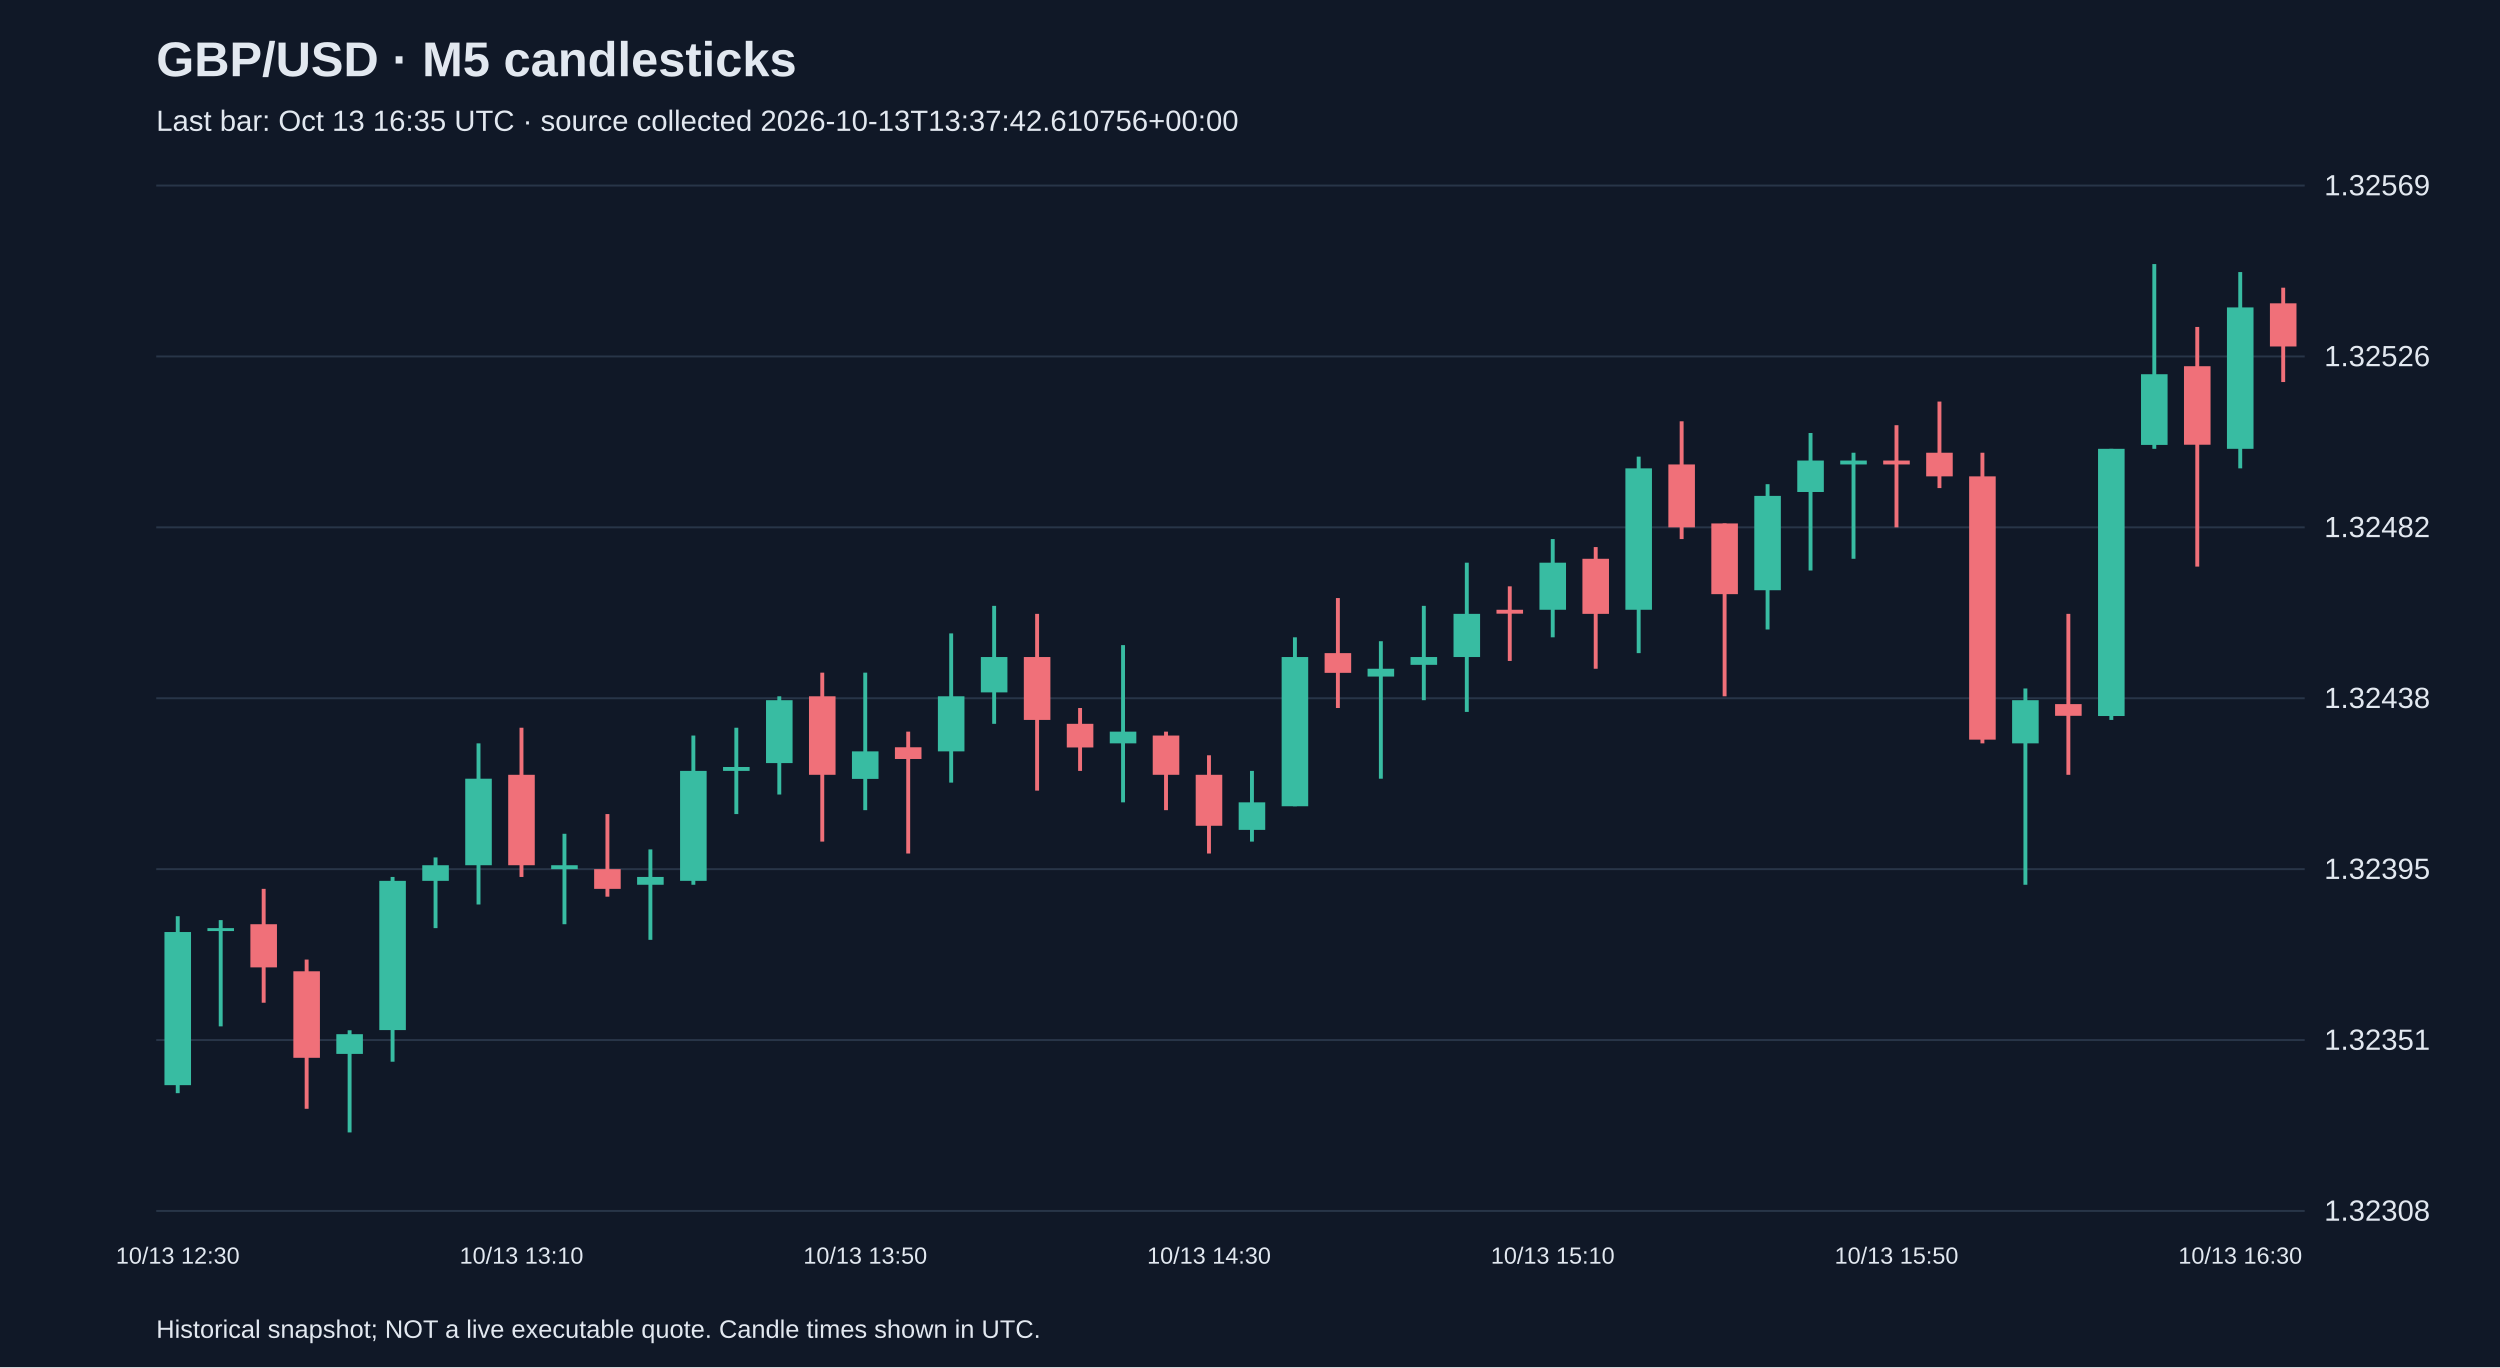
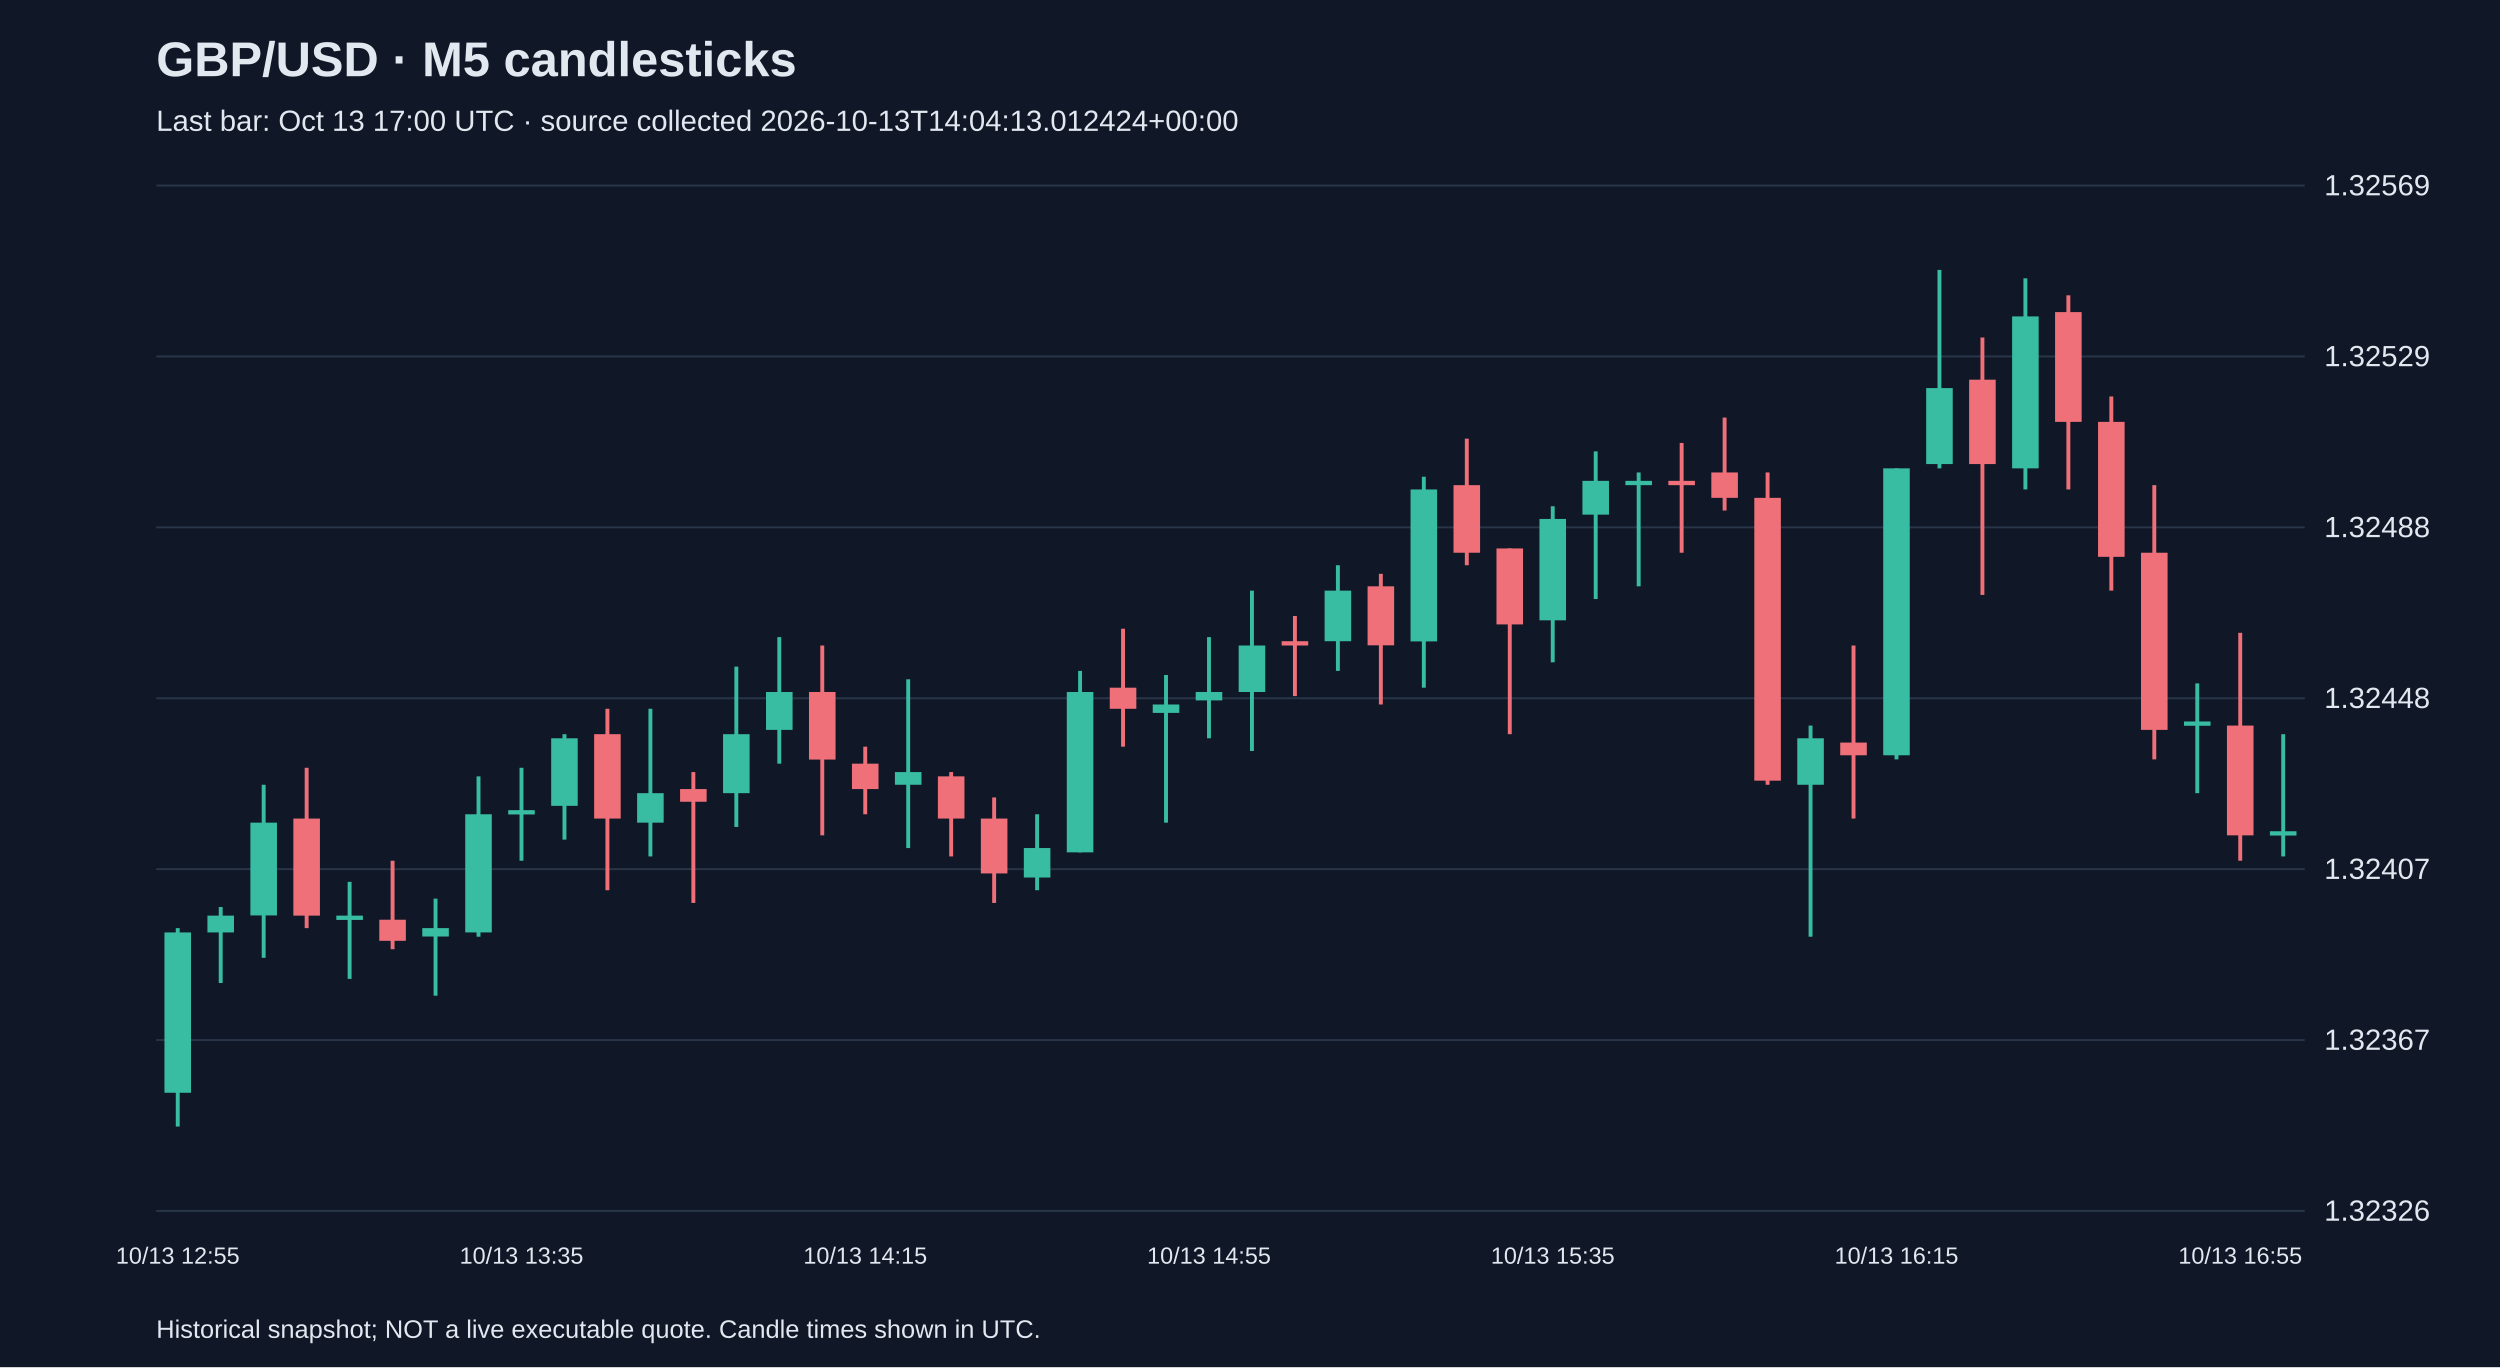
<svg xmlns="http://www.w3.org/2000/svg" viewBox="0 0 1280 700">
  <rect width="100%" height="100%" fill="#101827" />
  <style>text{font-family:Arial,sans-serif;fill:#e2e8f0}</style>
  <text x="80" y="39" font-size="25" font-weight="bold">GBP/USD · M5 candlesticks</text>
-   <text x="80" y="67" font-size="15" fill="#a6b1c5">Last bar: Oct 13 16:35 UTC · source collected 2026-10-13T13:37:42.610756+00:00</text>
+   <text x="80" y="67" font-size="15" fill="#a6b1c5">Last bar: Oct 13 17:00 UTC · source collected 2026-10-13T14:04:13.012424+00:00</text>
  <line x1="80" y1="620.0" x2="1180" y2="620.0" stroke="#283548" />
-   <text x="1190" y="625.0" font-size="15">1.32308</text>
+   <text x="1190" y="625.0" font-size="15">1.32326</text>
  <line x1="80" y1="532.5" x2="1180" y2="532.5" stroke="#283548" />
-   <text x="1190" y="537.5" font-size="15">1.32351</text>
+   <text x="1190" y="537.5" font-size="15">1.32367</text>
  <line x1="80" y1="445.0" x2="1180" y2="445.0" stroke="#283548" />
-   <text x="1190" y="450.0" font-size="15">1.32395</text>
+   <text x="1190" y="450.0" font-size="15">1.32407</text>
  <line x1="80" y1="357.5" x2="1180" y2="357.5" stroke="#283548" />
-   <text x="1190" y="362.5" font-size="15">1.32438</text>
+   <text x="1190" y="362.5" font-size="15">1.32448</text>
  <line x1="80" y1="270.0" x2="1180" y2="270.0" stroke="#283548" />
-   <text x="1190" y="275.0" font-size="15">1.32482</text>
+   <text x="1190" y="275.0" font-size="15">1.32488</text>
  <line x1="80" y1="182.5" x2="1180" y2="182.5" stroke="#283548" />
-   <text x="1190" y="187.5" font-size="15">1.32526</text>
+   <text x="1190" y="187.5" font-size="15">1.32529</text>
  <line x1="80" y1="95.0" x2="1180" y2="95.0" stroke="#283548" />
  <text x="1190" y="100.0" font-size="15">1.32569</text>
-   <line x1="91.0" y1="469.1" x2="91.0" y2="559.7" stroke="#38bca2" stroke-width="2" />
-   <rect x="84.2" y="477.2" width="13.6" height="78.4" fill="#38bca2" />
-   <text x="91.0" y="647" text-anchor="middle" font-size="12">10/13 12:30</text>
-   <line x1="113.0" y1="471.1" x2="113.0" y2="525.5" stroke="#38bca2" stroke-width="2" />
-   <rect x="106.2" y="475.2" width="13.6" height="1.5" fill="#38bca2" />
-   <line x1="135.0" y1="455.1" x2="135.0" y2="513.4" stroke="#f07079" stroke-width="2" />
-   <rect x="128.2" y="473.2" width="13.6" height="22.1" fill="#f07079" />
-   <line x1="157.0" y1="491.3" x2="157.0" y2="567.7" stroke="#f07079" stroke-width="2" />
-   <rect x="150.2" y="497.3" width="13.6" height="44.3" fill="#f07079" />
-   <line x1="179.0" y1="527.5" x2="179.0" y2="579.8" stroke="#38bca2" stroke-width="2" />
-   <rect x="172.2" y="529.5" width="13.6" height="10.1" fill="#38bca2" />
-   <line x1="201.0" y1="449.0" x2="201.0" y2="543.6" stroke="#38bca2" stroke-width="2" />
-   <rect x="194.2" y="451.0" width="13.6" height="76.4" fill="#38bca2" />
-   <line x1="223.0" y1="439.0" x2="223.0" y2="475.2" stroke="#38bca2" stroke-width="2" />
-   <rect x="216.2" y="443.0" width="13.6" height="8.0" fill="#38bca2" />
-   <line x1="245.0" y1="380.6" x2="245.0" y2="463.1" stroke="#38bca2" stroke-width="2" />
-   <rect x="238.2" y="398.7" width="13.6" height="44.3" fill="#38bca2" />
-   <line x1="267.0" y1="372.6" x2="267.0" y2="449.0" stroke="#f07079" stroke-width="2" />
-   <rect x="260.2" y="396.7" width="13.6" height="46.3" fill="#f07079" />
-   <text x="267.0" y="647" text-anchor="middle" font-size="12">10/13 13:10</text>
-   <line x1="289.0" y1="426.9" x2="289.0" y2="473.2" stroke="#38bca2" stroke-width="2" />
-   <rect x="282.2" y="443.0" width="13.6" height="2.0" fill="#38bca2" />
-   <line x1="311.0" y1="416.8" x2="311.0" y2="459.1" stroke="#f07079" stroke-width="2" />
-   <rect x="304.2" y="445.0" width="13.6" height="10.1" fill="#f07079" />
-   <line x1="333.0" y1="434.9" x2="333.0" y2="481.2" stroke="#38bca2" stroke-width="2" />
-   <rect x="326.2" y="449.0" width="13.6" height="4.0" fill="#38bca2" />
-   <line x1="355.0" y1="376.6" x2="355.0" y2="453.0" stroke="#38bca2" stroke-width="2" />
-   <rect x="348.2" y="394.7" width="13.6" height="56.3" fill="#38bca2" />
-   <line x1="377.0" y1="372.6" x2="377.0" y2="416.8" stroke="#38bca2" stroke-width="2" />
-   <rect x="370.2" y="392.7" width="13.6" height="2.0" fill="#38bca2" />
-   <line x1="399.0" y1="356.5" x2="399.0" y2="406.8" stroke="#38bca2" stroke-width="2" />
-   <rect x="392.2" y="358.5" width="13.6" height="32.2" fill="#38bca2" />
-   <line x1="421.0" y1="344.4" x2="421.0" y2="430.9" stroke="#f07079" stroke-width="2" />
-   <rect x="414.2" y="356.5" width="13.6" height="40.2" fill="#f07079" />
-   <line x1="443.0" y1="344.4" x2="443.0" y2="414.8" stroke="#38bca2" stroke-width="2" />
-   <rect x="436.2" y="384.7" width="13.6" height="14.1" fill="#38bca2" />
-   <text x="443.0" y="647" text-anchor="middle" font-size="12">10/13 13:50</text>
-   <line x1="465.0" y1="374.6" x2="465.0" y2="437.0" stroke="#f07079" stroke-width="2" />
-   <rect x="458.2" y="382.6" width="13.6" height="6.0" fill="#f07079" />
-   <line x1="487.0" y1="324.3" x2="487.0" y2="400.7" stroke="#38bca2" stroke-width="2" />
-   <rect x="480.2" y="356.5" width="13.6" height="28.2" fill="#38bca2" />
-   <line x1="509.0" y1="310.2" x2="509.0" y2="370.6" stroke="#38bca2" stroke-width="2" />
-   <rect x="502.2" y="336.4" width="13.6" height="18.1" fill="#38bca2" />
-   <line x1="531.0" y1="314.3" x2="531.0" y2="404.8" stroke="#f07079" stroke-width="2" />
-   <rect x="524.2" y="336.4" width="13.6" height="32.2" fill="#f07079" />
-   <line x1="553.0" y1="362.5" x2="553.0" y2="394.7" stroke="#f07079" stroke-width="2" />
-   <rect x="546.2" y="370.6" width="13.6" height="12.1" fill="#f07079" />
-   <line x1="575.0" y1="330.3" x2="575.0" y2="410.8" stroke="#38bca2" stroke-width="2" />
-   <rect x="568.2" y="374.6" width="13.6" height="6.0" fill="#38bca2" />
-   <line x1="597.0" y1="374.6" x2="597.0" y2="414.8" stroke="#f07079" stroke-width="2" />
-   <rect x="590.2" y="376.6" width="13.6" height="20.1" fill="#f07079" />
-   <line x1="619.0" y1="386.7" x2="619.0" y2="437.0" stroke="#f07079" stroke-width="2" />
-   <rect x="612.2" y="396.7" width="13.6" height="26.1" fill="#f07079" />
-   <text x="619.0" y="647" text-anchor="middle" font-size="12">10/13 14:30</text>
-   <line x1="641.0" y1="394.7" x2="641.0" y2="430.9" stroke="#38bca2" stroke-width="2" />
-   <rect x="634.2" y="410.8" width="13.6" height="14.1" fill="#38bca2" />
-   <line x1="663.0" y1="326.3" x2="663.0" y2="412.8" stroke="#38bca2" stroke-width="2" />
-   <rect x="656.2" y="336.4" width="13.6" height="76.4" fill="#38bca2" />
-   <line x1="685.0" y1="306.2" x2="685.0" y2="362.5" stroke="#f07079" stroke-width="2" />
-   <rect x="678.2" y="334.4" width="13.6" height="10.1" fill="#f07079" />
-   <line x1="707.0" y1="328.3" x2="707.0" y2="398.7" stroke="#38bca2" stroke-width="2" />
-   <rect x="700.2" y="342.4" width="13.6" height="4.0" fill="#38bca2" />
-   <line x1="729.0" y1="310.2" x2="729.0" y2="358.5" stroke="#38bca2" stroke-width="2" />
-   <rect x="722.2" y="336.4" width="13.6" height="4.0" fill="#38bca2" />
-   <line x1="751.0" y1="288.1" x2="751.0" y2="364.5" stroke="#38bca2" stroke-width="2" />
-   <rect x="744.2" y="314.3" width="13.6" height="22.1" fill="#38bca2" />
-   <line x1="773.0" y1="300.2" x2="773.0" y2="338.4" stroke="#f07079" stroke-width="2" />
-   <rect x="766.2" y="312.2" width="13.6" height="2.0" fill="#f07079" />
-   <line x1="795.0" y1="276.0" x2="795.0" y2="326.3" stroke="#38bca2" stroke-width="2" />
-   <rect x="788.2" y="288.1" width="13.6" height="24.1" fill="#38bca2" />
-   <text x="795.0" y="647" text-anchor="middle" font-size="12">10/13 15:10</text>
-   <line x1="817.0" y1="280.1" x2="817.0" y2="342.4" stroke="#f07079" stroke-width="2" />
-   <rect x="810.2" y="286.1" width="13.6" height="28.2" fill="#f07079" />
-   <line x1="839.0" y1="233.8" x2="839.0" y2="334.4" stroke="#38bca2" stroke-width="2" />
-   <rect x="832.2" y="239.8" width="13.6" height="72.4" fill="#38bca2" />
-   <line x1="861.0" y1="215.7" x2="861.0" y2="276.0" stroke="#f07079" stroke-width="2" />
-   <rect x="854.2" y="237.8" width="13.6" height="32.2" fill="#f07079" />
-   <line x1="883.0" y1="268.0" x2="883.0" y2="356.5" stroke="#f07079" stroke-width="2" />
-   <rect x="876.2" y="268.0" width="13.6" height="36.2" fill="#f07079" />
-   <line x1="905.0" y1="247.9" x2="905.0" y2="322.3" stroke="#38bca2" stroke-width="2" />
-   <rect x="898.2" y="253.9" width="13.6" height="48.3" fill="#38bca2" />
-   <line x1="927.0" y1="221.7" x2="927.0" y2="292.1" stroke="#38bca2" stroke-width="2" />
-   <rect x="920.2" y="235.8" width="13.6" height="16.1" fill="#38bca2" />
-   <line x1="949.0" y1="231.8" x2="949.0" y2="286.1" stroke="#38bca2" stroke-width="2" />
-   <rect x="942.2" y="235.8" width="13.6" height="2.0" fill="#38bca2" />
-   <line x1="971.0" y1="217.7" x2="971.0" y2="270.0" stroke="#f07079" stroke-width="2" />
-   <rect x="964.2" y="235.8" width="13.6" height="2.0" fill="#f07079" />
-   <text x="971.0" y="647" text-anchor="middle" font-size="12">10/13 15:50</text>
-   <line x1="993.0" y1="205.6" x2="993.0" y2="249.9" stroke="#f07079" stroke-width="2" />
-   <rect x="986.2" y="231.8" width="13.6" height="12.1" fill="#f07079" />
-   <line x1="1015.0" y1="231.8" x2="1015.0" y2="380.6" stroke="#f07079" stroke-width="2" />
-   <rect x="1008.2" y="243.9" width="13.6" height="134.8" fill="#f07079" />
-   <line x1="1037.0" y1="352.5" x2="1037.0" y2="453.0" stroke="#38bca2" stroke-width="2" />
-   <rect x="1030.2" y="358.5" width="13.6" height="22.1" fill="#38bca2" />
-   <line x1="1059.0" y1="314.3" x2="1059.0" y2="396.7" stroke="#f07079" stroke-width="2" />
-   <rect x="1052.2" y="360.5" width="13.6" height="6.0" fill="#f07079" />
-   <line x1="1081.0" y1="229.8" x2="1081.0" y2="368.6" stroke="#38bca2" stroke-width="2" />
-   <rect x="1074.2" y="229.8" width="13.6" height="136.8" fill="#38bca2" />
-   <line x1="1103.0" y1="135.2" x2="1103.0" y2="229.8" stroke="#38bca2" stroke-width="2" />
-   <rect x="1096.2" y="191.6" width="13.6" height="36.2" fill="#38bca2" />
-   <line x1="1125.0" y1="167.4" x2="1125.0" y2="290.1" stroke="#f07079" stroke-width="2" />
-   <rect x="1118.2" y="187.5" width="13.6" height="40.2" fill="#f07079" />
-   <line x1="1147.0" y1="139.3" x2="1147.0" y2="239.8" stroke="#38bca2" stroke-width="2" />
-   <rect x="1140.2" y="157.4" width="13.6" height="72.4" fill="#38bca2" />
-   <text x="1147.0" y="647" text-anchor="middle" font-size="12">10/13 16:30</text>
-   <line x1="1169.0" y1="147.3" x2="1169.0" y2="195.6" stroke="#f07079" stroke-width="2" />
-   <rect x="1162.2" y="155.3" width="13.6" height="22.1" fill="#f07079" />
+   <line x1="91.0" y1="475.2" x2="91.0" y2="576.8" stroke="#38bca2" stroke-width="2" />
+   <rect x="84.2" y="477.4" width="13.6" height="82.1" fill="#38bca2" />
+   <text x="91.0" y="647" text-anchor="middle" font-size="12">10/13 12:55</text>
+   <line x1="113.0" y1="464.4" x2="113.0" y2="503.3" stroke="#38bca2" stroke-width="2" />
+   <rect x="106.2" y="468.8" width="13.6" height="8.6" fill="#38bca2" />
+   <line x1="135.0" y1="401.8" x2="135.0" y2="490.4" stroke="#38bca2" stroke-width="2" />
+   <rect x="128.2" y="421.2" width="13.6" height="47.5" fill="#38bca2" />
+   <line x1="157.0" y1="393.1" x2="157.0" y2="475.2" stroke="#f07079" stroke-width="2" />
+   <rect x="150.2" y="419.1" width="13.6" height="49.7" fill="#f07079" />
+   <line x1="179.0" y1="451.5" x2="179.0" y2="501.2" stroke="#38bca2" stroke-width="2" />
+   <rect x="172.2" y="468.8" width="13.6" height="2.2" fill="#38bca2" />
+   <line x1="201.0" y1="440.7" x2="201.0" y2="486.0" stroke="#f07079" stroke-width="2" />
+   <rect x="194.2" y="470.9" width="13.6" height="10.8" fill="#f07079" />
+   <line x1="223.0" y1="460.1" x2="223.0" y2="509.8" stroke="#38bca2" stroke-width="2" />
+   <rect x="216.2" y="475.2" width="13.6" height="4.3" fill="#38bca2" />
+   <line x1="245.0" y1="397.5" x2="245.0" y2="479.6" stroke="#38bca2" stroke-width="2" />
+   <rect x="238.2" y="416.9" width="13.6" height="60.5" fill="#38bca2" />
+   <line x1="267.0" y1="393.1" x2="267.0" y2="440.7" stroke="#38bca2" stroke-width="2" />
+   <rect x="260.2" y="414.8" width="13.6" height="2.2" fill="#38bca2" />
+   <text x="267.0" y="647" text-anchor="middle" font-size="12">10/13 13:35</text>
+   <line x1="289.0" y1="375.9" x2="289.0" y2="429.9" stroke="#38bca2" stroke-width="2" />
+   <rect x="282.2" y="378.0" width="13.6" height="34.6" fill="#38bca2" />
+   <line x1="311.0" y1="362.9" x2="311.0" y2="455.8" stroke="#f07079" stroke-width="2" />
+   <rect x="304.2" y="375.9" width="13.6" height="43.2" fill="#f07079" />
+   <line x1="333.0" y1="362.9" x2="333.0" y2="438.5" stroke="#38bca2" stroke-width="2" />
+   <rect x="326.2" y="406.1" width="13.6" height="15.1" fill="#38bca2" />
+   <line x1="355.0" y1="395.3" x2="355.0" y2="462.3" stroke="#f07079" stroke-width="2" />
+   <rect x="348.2" y="404.0" width="13.6" height="6.5" fill="#f07079" />
+   <line x1="377.0" y1="341.3" x2="377.0" y2="423.4" stroke="#38bca2" stroke-width="2" />
+   <rect x="370.2" y="375.9" width="13.6" height="30.2" fill="#38bca2" />
+   <line x1="399.0" y1="326.2" x2="399.0" y2="391.0" stroke="#38bca2" stroke-width="2" />
+   <rect x="392.2" y="354.3" width="13.6" height="19.4" fill="#38bca2" />
+   <line x1="421.0" y1="330.5" x2="421.0" y2="427.7" stroke="#f07079" stroke-width="2" />
+   <rect x="414.2" y="354.3" width="13.6" height="34.6" fill="#f07079" />
+   <line x1="443.0" y1="382.3" x2="443.0" y2="416.9" stroke="#f07079" stroke-width="2" />
+   <rect x="436.2" y="391.0" width="13.6" height="13.0" fill="#f07079" />
+   <text x="443.0" y="647" text-anchor="middle" font-size="12">10/13 14:15</text>
+   <line x1="465.0" y1="347.8" x2="465.0" y2="434.2" stroke="#38bca2" stroke-width="2" />
+   <rect x="458.2" y="395.3" width="13.6" height="6.5" fill="#38bca2" />
+   <line x1="487.0" y1="395.3" x2="487.0" y2="438.5" stroke="#f07079" stroke-width="2" />
+   <rect x="480.2" y="397.5" width="13.6" height="21.6" fill="#f07079" />
+   <line x1="509.0" y1="408.3" x2="509.0" y2="462.3" stroke="#f07079" stroke-width="2" />
+   <rect x="502.2" y="419.1" width="13.6" height="28.1" fill="#f07079" />
+   <line x1="531.0" y1="416.9" x2="531.0" y2="455.8" stroke="#38bca2" stroke-width="2" />
+   <rect x="524.2" y="434.2" width="13.6" height="15.1" fill="#38bca2" />
+   <line x1="553.0" y1="343.5" x2="553.0" y2="436.4" stroke="#38bca2" stroke-width="2" />
+   <rect x="546.2" y="354.3" width="13.6" height="82.1" fill="#38bca2" />
+   <line x1="575.0" y1="321.9" x2="575.0" y2="382.3" stroke="#f07079" stroke-width="2" />
+   <rect x="568.2" y="352.1" width="13.6" height="10.8" fill="#f07079" />
+   <line x1="597.0" y1="345.6" x2="597.0" y2="421.2" stroke="#38bca2" stroke-width="2" />
+   <rect x="590.2" y="360.7" width="13.6" height="4.3" fill="#38bca2" />
+   <line x1="619.0" y1="326.2" x2="619.0" y2="378.0" stroke="#38bca2" stroke-width="2" />
+   <rect x="612.2" y="354.3" width="13.6" height="4.3" fill="#38bca2" />
+   <text x="619.0" y="647" text-anchor="middle" font-size="12">10/13 14:55</text>
+   <line x1="641.0" y1="302.4" x2="641.0" y2="384.5" stroke="#38bca2" stroke-width="2" />
+   <rect x="634.2" y="330.5" width="13.6" height="23.8" fill="#38bca2" />
+   <line x1="663.0" y1="315.4" x2="663.0" y2="356.4" stroke="#f07079" stroke-width="2" />
+   <rect x="656.2" y="328.3" width="13.6" height="2.2" fill="#f07079" />
+   <line x1="685.0" y1="289.4" x2="685.0" y2="343.5" stroke="#38bca2" stroke-width="2" />
+   <rect x="678.2" y="302.4" width="13.6" height="25.9" fill="#38bca2" />
+   <line x1="707.0" y1="293.8" x2="707.0" y2="360.7" stroke="#f07079" stroke-width="2" />
+   <rect x="700.2" y="300.2" width="13.6" height="30.2" fill="#f07079" />
+   <line x1="729.0" y1="244.1" x2="729.0" y2="352.1" stroke="#38bca2" stroke-width="2" />
+   <rect x="722.2" y="250.6" width="13.6" height="77.8" fill="#38bca2" />
+   <line x1="751.0" y1="224.6" x2="751.0" y2="289.4" stroke="#f07079" stroke-width="2" />
+   <rect x="744.2" y="248.4" width="13.6" height="34.6" fill="#f07079" />
+   <line x1="773.0" y1="280.8" x2="773.0" y2="375.9" stroke="#f07079" stroke-width="2" />
+   <rect x="766.2" y="280.8" width="13.6" height="38.9" fill="#f07079" />
+   <line x1="795.0" y1="259.2" x2="795.0" y2="339.1" stroke="#38bca2" stroke-width="2" />
+   <rect x="788.2" y="265.7" width="13.6" height="51.9" fill="#38bca2" />
+   <text x="795.0" y="647" text-anchor="middle" font-size="12">10/13 15:35</text>
+   <line x1="817.0" y1="231.1" x2="817.0" y2="306.7" stroke="#38bca2" stroke-width="2" />
+   <rect x="810.2" y="246.2" width="13.6" height="17.3" fill="#38bca2" />
+   <line x1="839.0" y1="241.9" x2="839.0" y2="300.2" stroke="#38bca2" stroke-width="2" />
+   <rect x="832.2" y="246.2" width="13.6" height="2.2" fill="#38bca2" />
+   <line x1="861.0" y1="226.8" x2="861.0" y2="283.0" stroke="#f07079" stroke-width="2" />
+   <rect x="854.2" y="246.2" width="13.6" height="2.2" fill="#f07079" />
+   <line x1="883.0" y1="213.8" x2="883.0" y2="261.4" stroke="#f07079" stroke-width="2" />
+   <rect x="876.2" y="241.9" width="13.6" height="13.0" fill="#f07079" />
+   <line x1="905.0" y1="241.9" x2="905.0" y2="401.8" stroke="#f07079" stroke-width="2" />
+   <rect x="898.2" y="254.9" width="13.6" height="144.8" fill="#f07079" />
+   <line x1="927.0" y1="371.5" x2="927.0" y2="479.6" stroke="#38bca2" stroke-width="2" />
+   <rect x="920.2" y="378.0" width="13.6" height="23.8" fill="#38bca2" />
+   <line x1="949.0" y1="330.5" x2="949.0" y2="419.1" stroke="#f07079" stroke-width="2" />
+   <rect x="942.2" y="380.2" width="13.6" height="6.5" fill="#f07079" />
+   <line x1="971.0" y1="239.8" x2="971.0" y2="388.8" stroke="#38bca2" stroke-width="2" />
+   <rect x="964.2" y="239.8" width="13.6" height="146.9" fill="#38bca2" />
+   <text x="971.0" y="647" text-anchor="middle" font-size="12">10/13 16:15</text>
+   <line x1="993.0" y1="138.2" x2="993.0" y2="239.8" stroke="#38bca2" stroke-width="2" />
+   <rect x="986.2" y="198.7" width="13.6" height="38.9" fill="#38bca2" />
+   <line x1="1015.0" y1="172.8" x2="1015.0" y2="304.6" stroke="#f07079" stroke-width="2" />
+   <rect x="1008.2" y="194.4" width="13.6" height="43.2" fill="#f07079" />
+   <line x1="1037.0" y1="142.5" x2="1037.0" y2="250.6" stroke="#38bca2" stroke-width="2" />
+   <rect x="1030.2" y="162.0" width="13.6" height="77.8" fill="#38bca2" />
+   <line x1="1059.0" y1="151.2" x2="1059.0" y2="250.6" stroke="#f07079" stroke-width="2" />
+   <rect x="1052.2" y="159.8" width="13.6" height="56.2" fill="#f07079" />
+   <line x1="1081.0" y1="203.0" x2="1081.0" y2="302.4" stroke="#f07079" stroke-width="2" />
+   <rect x="1074.2" y="216.0" width="13.6" height="69.1" fill="#f07079" />
+   <line x1="1103.0" y1="248.4" x2="1103.0" y2="388.8" stroke="#f07079" stroke-width="2" />
+   <rect x="1096.2" y="283.0" width="13.6" height="90.7" fill="#f07079" />
+   <line x1="1125.0" y1="349.9" x2="1125.0" y2="406.1" stroke="#38bca2" stroke-width="2" />
+   <rect x="1118.2" y="369.4" width="13.6" height="2.2" fill="#38bca2" />
+   <line x1="1147.0" y1="324.0" x2="1147.0" y2="440.7" stroke="#f07079" stroke-width="2" />
+   <rect x="1140.2" y="371.5" width="13.6" height="56.2" fill="#f07079" />
+   <text x="1147.0" y="647" text-anchor="middle" font-size="12">10/13 16:55</text>
+   <line x1="1169.0" y1="375.9" x2="1169.0" y2="438.5" stroke="#38bca2" stroke-width="2" />
+   <rect x="1162.2" y="425.6" width="13.6" height="2.2" fill="#38bca2" />
  <text x="80" y="685" font-size="13">Historical snapshot; NOT a live executable quote. Candle times shown in UTC.</text>
</svg>
